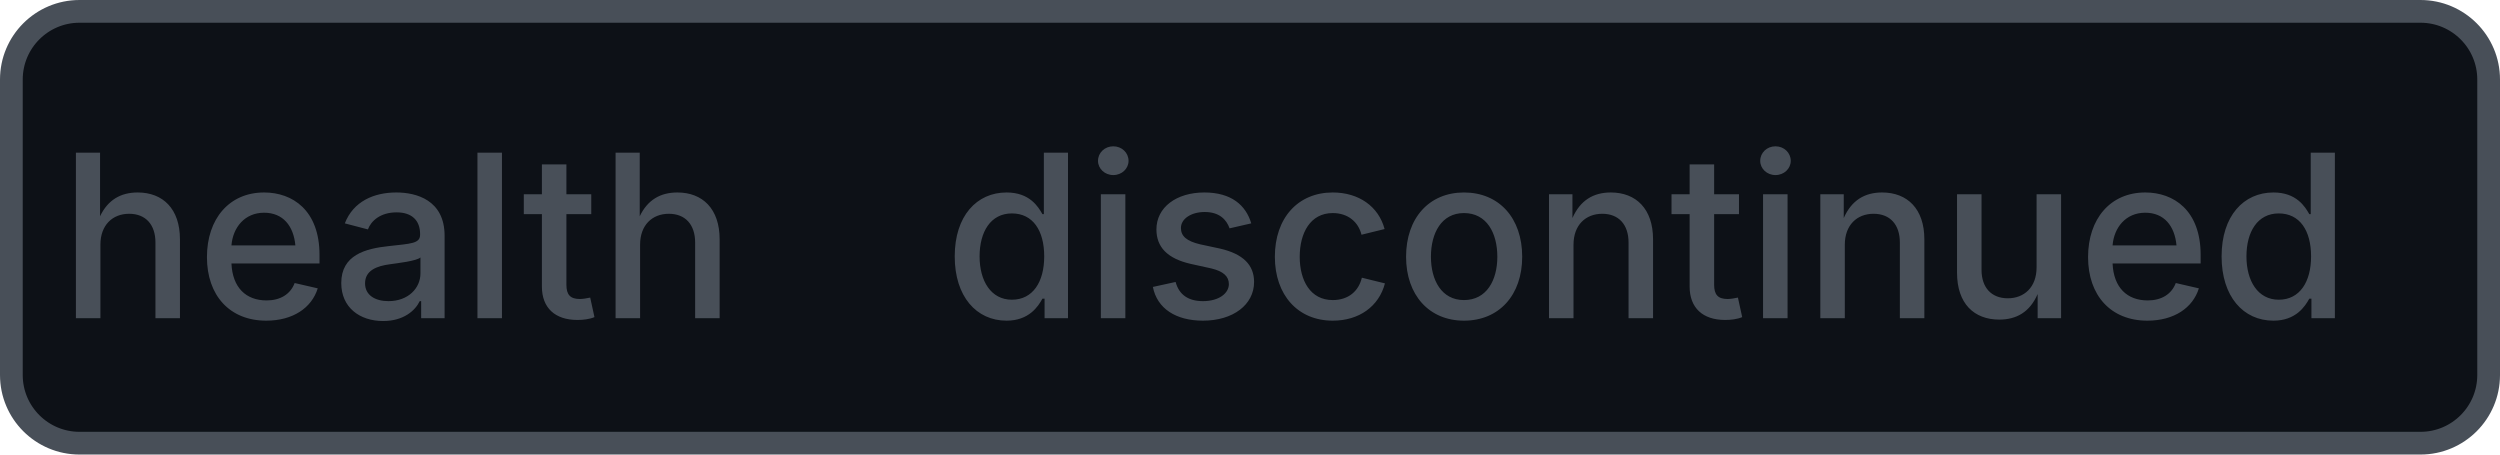
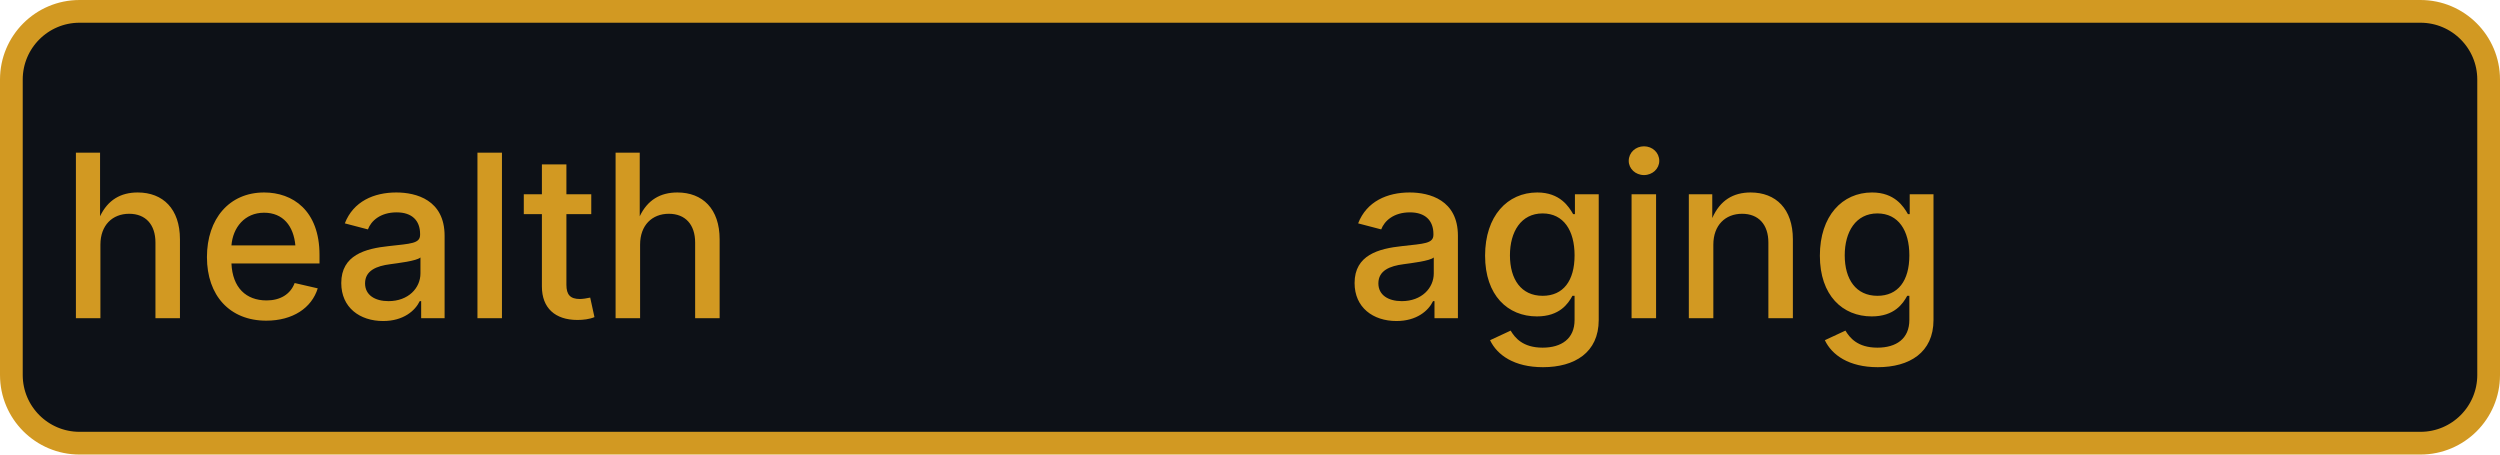
- <svg xmlns="http://www.w3.org/2000/svg" width="110" height="20" role="img" aria-label="health: discontinued">
-   <rect x="0.5" y="0.5" width="109" height="19" rx="3" fill="#0d1117" stroke="#484f58" stroke-width="1" />
-   <g fill="#484f58" text-anchor="middle" font-family="-apple-system,BlinkMacSystemFont,Segoe UI,sans-serif" font-size="10" font-weight="500">
+ <svg xmlns="http://www.w3.org/2000/svg" width="110" height="20" role="img" aria-label="health: aging">
+   <rect x="0.5" y="0.5" width="109" height="19" rx="3" fill="#0d1117" stroke="#d29922" stroke-width="1" />
+   <g fill="#d29922" text-anchor="middle" font-family="-apple-system,BlinkMacSystemFont,Segoe UI,sans-serif" font-size="10" font-weight="500">
    <text x="17.5" y="14">health</text>
-     <text x="72.5" y="14" textLength="68" lengthAdjust="spacingAndGlyphs">discontinued</text>
+     <text x="72.5" y="14" textLength="68" lengthAdjust="spacingAndGlyphs">aging</text>
  </g>
</svg>
